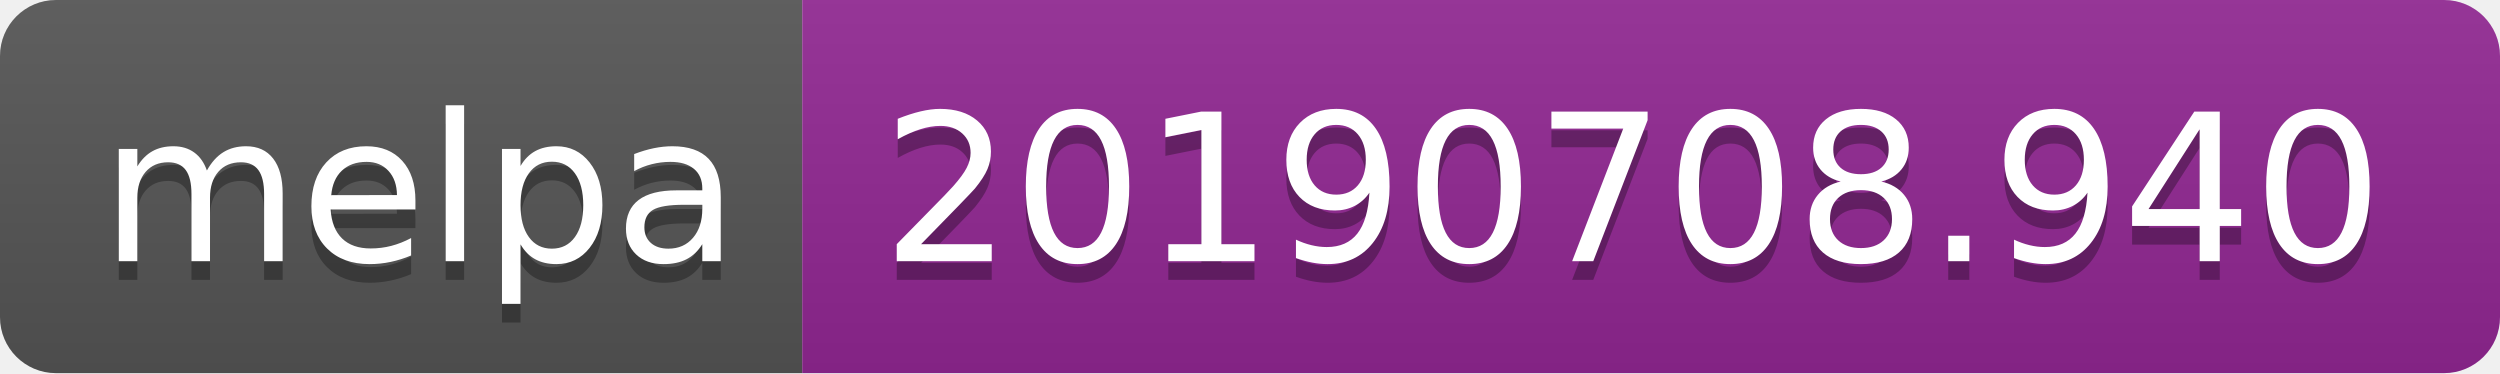
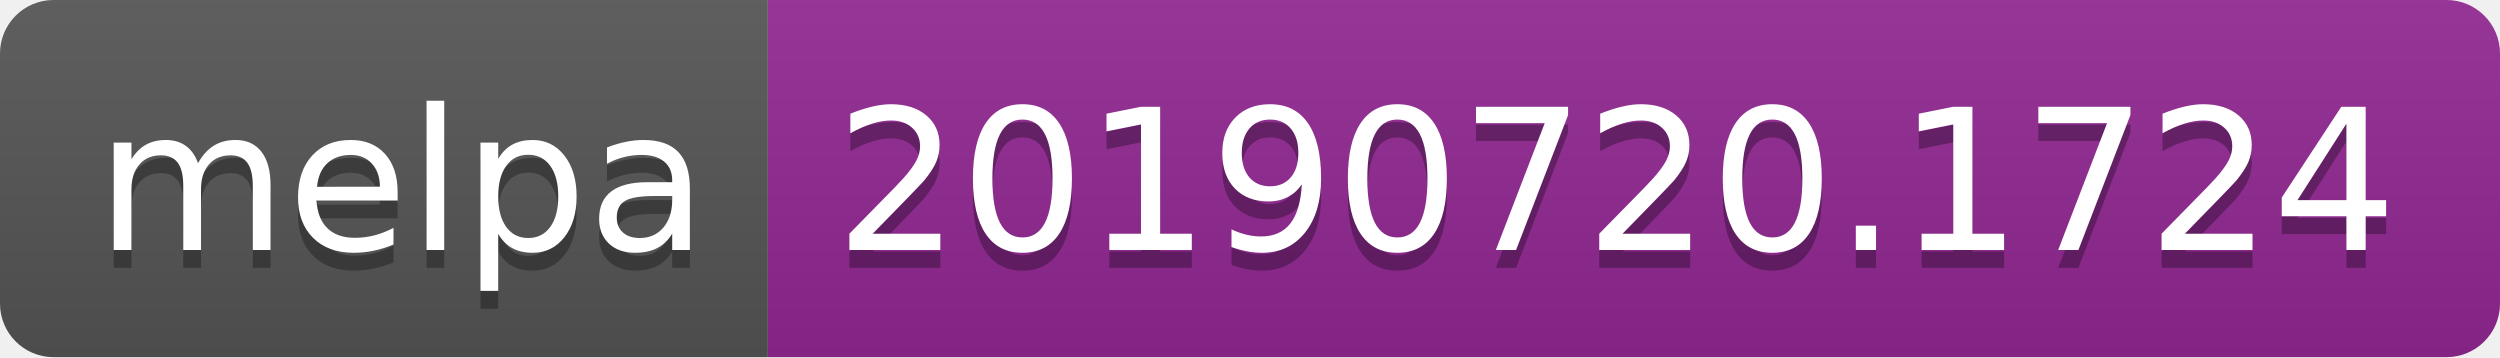
- <svg xmlns="http://www.w3.org/2000/svg" width="134" height="20">
+ <svg xmlns="http://www.w3.org/2000/svg" width="140" height="20">
  <linearGradient id="b" x2="0" y2="100%">
    <stop offset="0" stop-color="#bbb" stop-opacity=".1" />
    <stop offset="1" stop-opacity=".1" />
  </linearGradient>
  <clipPath id="a">
-     <rect width="134" height="20" rx="3" fill="#fff" />
+     <rect width="140" height="20" rx="3" fill="#fff" />
  </clipPath>
  <g clip-path="url(#a)">
    <path fill="#555" d="M0 0h43v20H0z" />
-     <path fill="#922793" d="M43 0h91v20H43z" />
-     <path fill="url(#b)" d="M0 0h134v20H0z" />
+     <path fill="#922793" d="M43 0h97v20H43z" />
+     <path fill="url(#b)" d="M0 0h140v20H0z" />
  </g>
  <g fill="#fff" text-anchor="middle" font-family="DejaVu Sans,Verdana,Geneva,sans-serif" font-size="110">
    <text x="225" y="150" fill="#010101" fill-opacity=".3" transform="scale(.1)" textLength="330">melpa</text>
    <text x="225" y="140" transform="scale(.1)" textLength="330">melpa</text>
-     <text x="875" y="150" fill="#010101" fill-opacity=".3" transform="scale(.1)" textLength="810">20190708.940</text>
-     <text x="875" y="140" transform="scale(.1)" textLength="810">20190708.940</text>
+     <text x="905" y="150" fill="#010101" fill-opacity=".3" transform="scale(.1)" textLength="870">20190720.1724</text>
+     <text x="905" y="140" transform="scale(.1)" textLength="870">20190720.1724</text>
  </g>
</svg>
